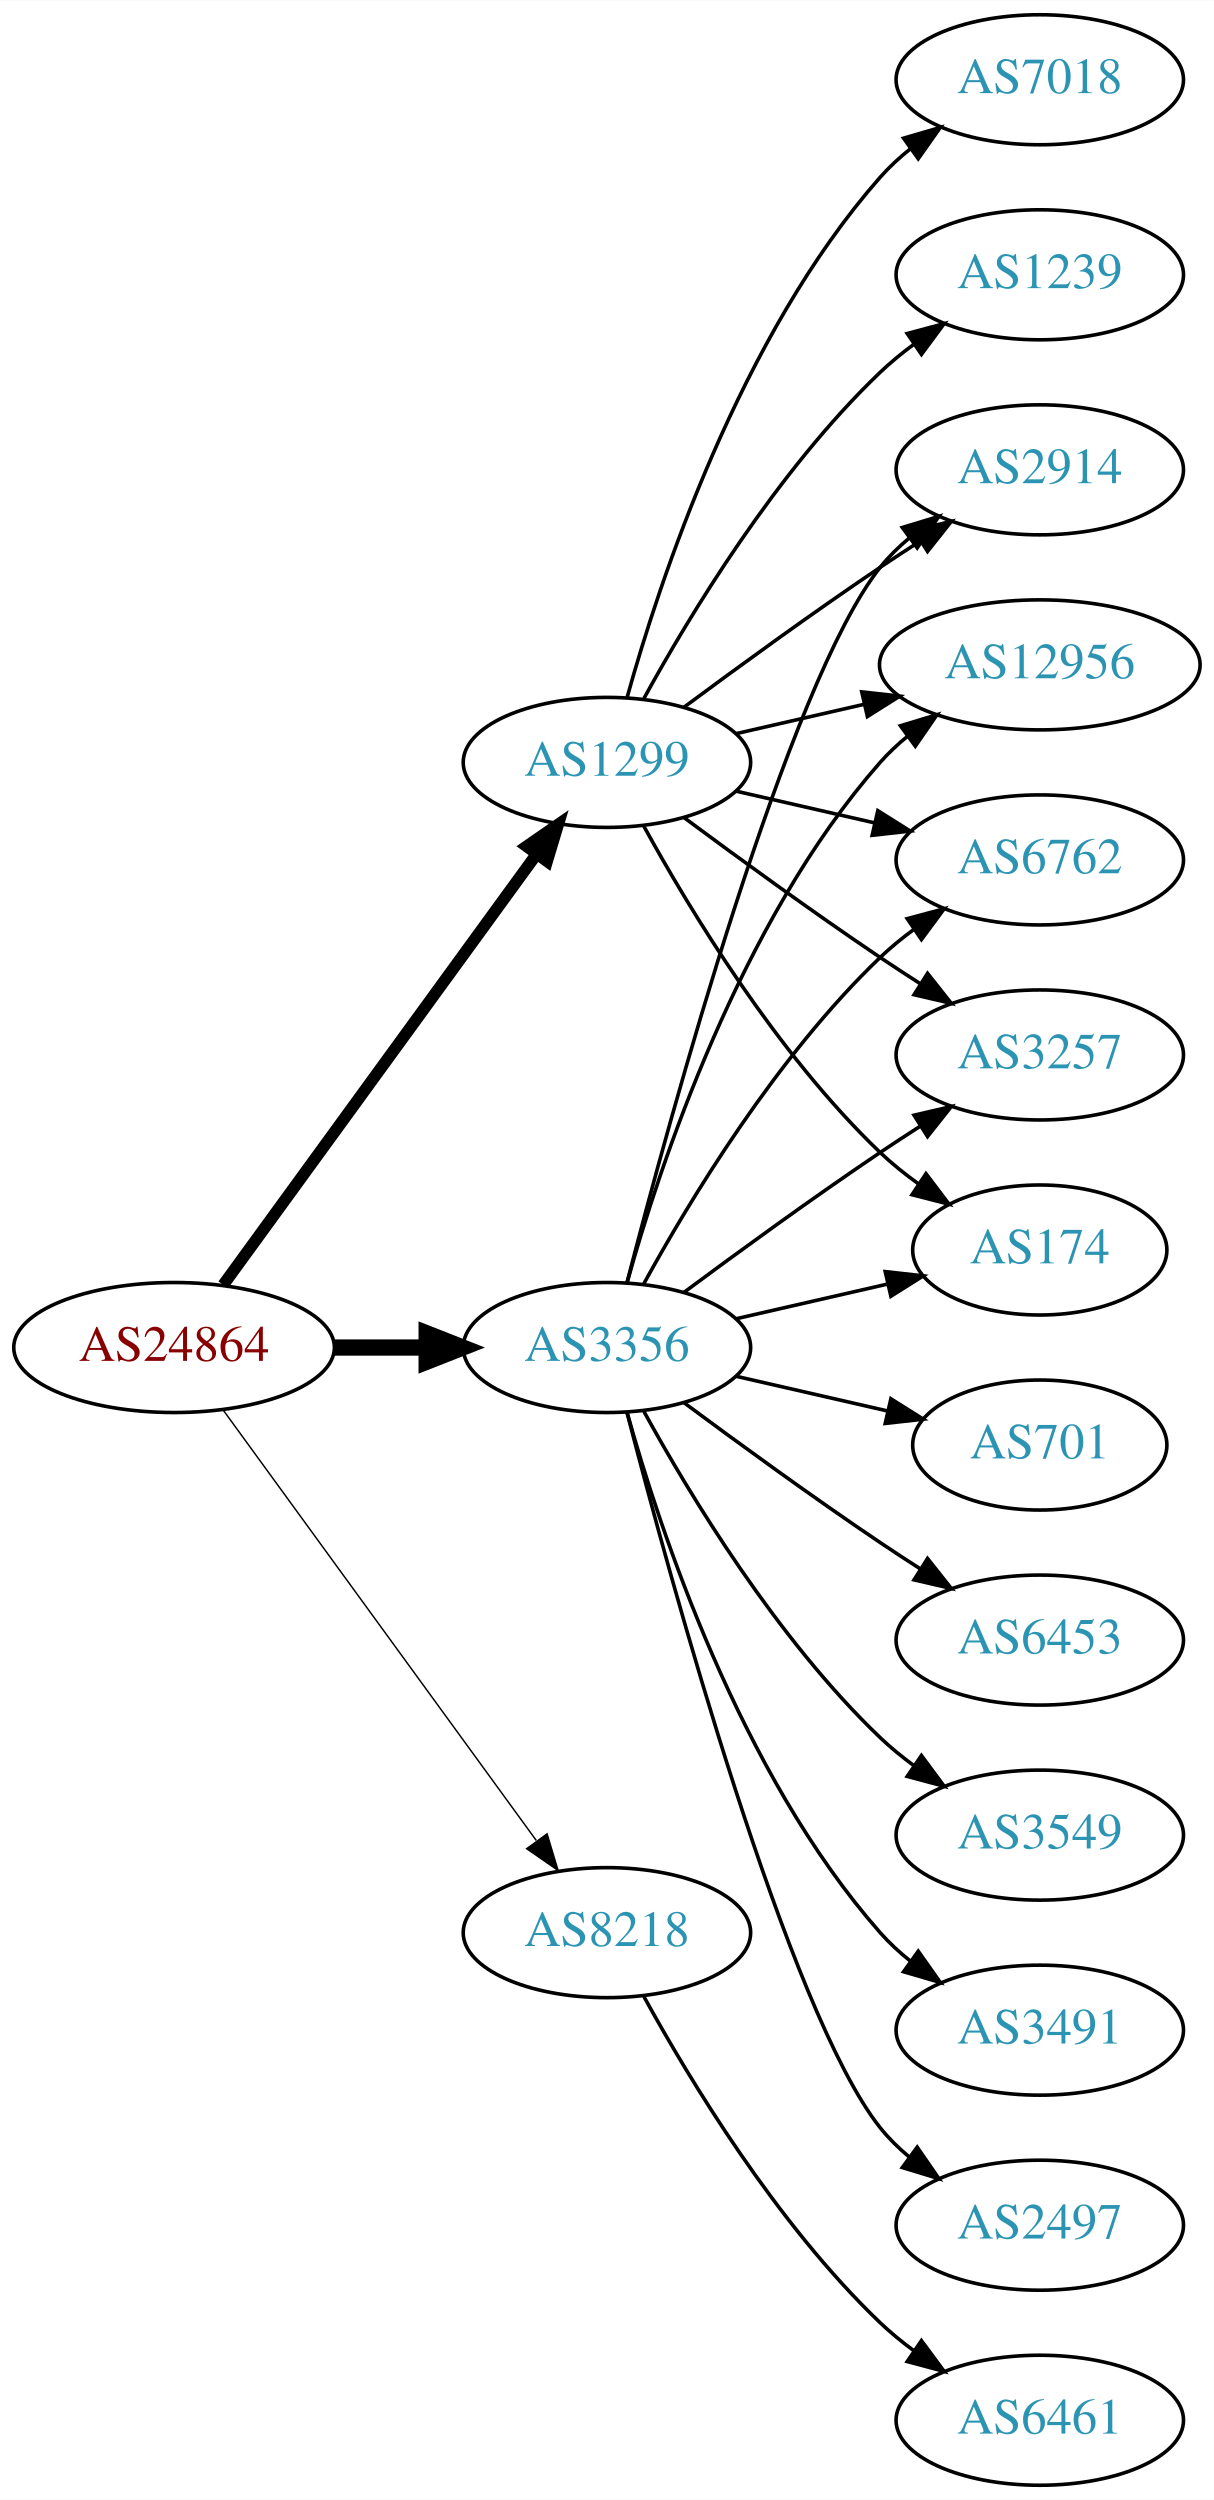
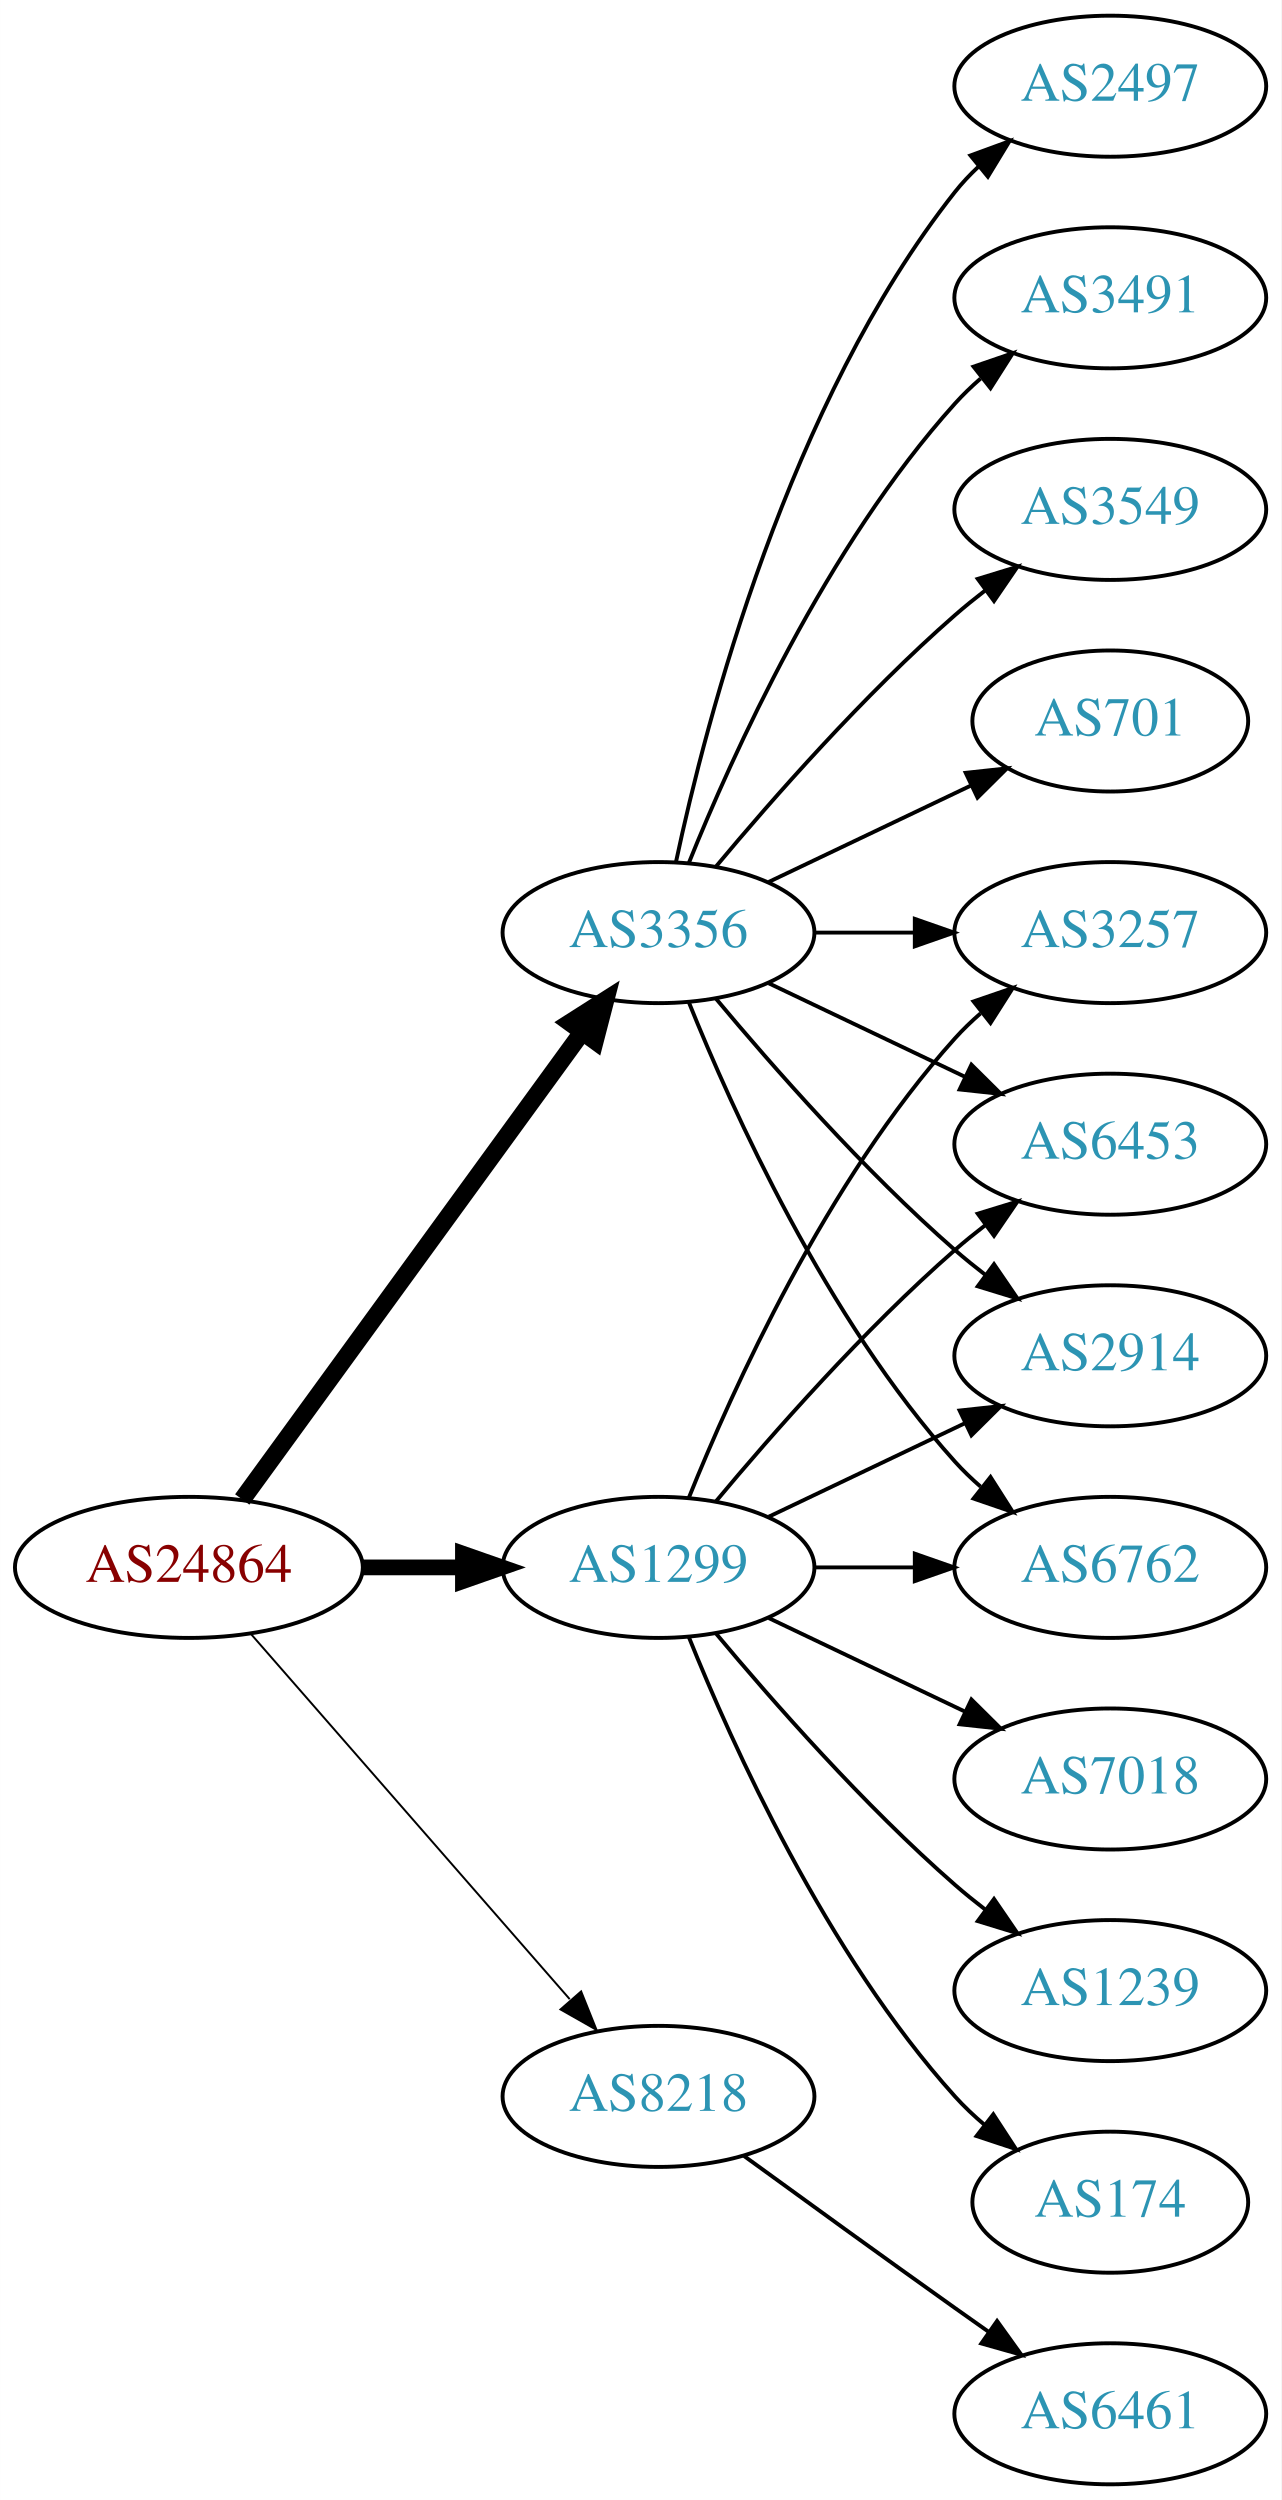
- <svg xmlns="http://www.w3.org/2000/svg" xmlns:xlink="http://www.w3.org/1999/xlink" width="336pt" height="692pt" viewBox="0.00 0.00 336.08 692.00">
-   <g id="graph0" class="graph" transform="scale(1 1) rotate(0) translate(4 688)">
-     <polygon fill="white" stroke="none" points="-4,4 -4,-688 332.077,-688 332.077,4 -4,4" />
+ <svg xmlns="http://www.w3.org/2000/svg" xmlns:xlink="http://www.w3.org/1999/xlink" width="327pt" height="638pt" viewBox="0.00 0.00 326.98 638.00">
+   <g id="graph0" class="graph" transform="scale(1 1) rotate(0) translate(4 634)">
+     <polygon fill="white" stroke="none" points="-4,4 -4,-634 322.978,-634 322.978,4 -4,4" />
    <g id="node1" class="node">
      <g id="a_node1">
        <a xlink:href="/asn/24864" xlink:title="AS24864 ~ Raiffeisen Informatik GmbH [AT]">
-           <ellipse fill="#ffffff" stroke="black" cx="44.196" cy="-315" rx="44.393" ry="18" />
-           <text text-anchor="middle" x="44.196" y="-311.3" font-family="Times,serif" font-size="14.00" fill="#880000">AS24864</text>
+           <ellipse fill="#ffffff" stroke="black" cx="44.196" cy="-234" rx="44.393" ry="18" />
+           <text text-anchor="middle" x="44.196" y="-230.3" font-family="Times,serif" font-size="14.00" fill="#880000">AS24864</text>
        </a>
      </g>
    </g>
    <g id="node2" class="node">
      <g id="a_node2">
        <a xlink:href="/asn/1299" xlink:title="AS1299 ~ Telia Carrier [EU]">
-           <ellipse fill="#ffffff" stroke="black" cx="164.039" cy="-477" rx="39.794" ry="18" />
-           <text text-anchor="middle" x="164.039" y="-473.3" font-family="Times,serif" font-size="14.00" fill="#2c94b3">AS1299</text>
+           <ellipse fill="#ffffff" stroke="black" cx="164.039" cy="-234" rx="39.794" ry="18" />
+           <text text-anchor="middle" x="164.039" y="-230.3" font-family="Times,serif" font-size="14.00" fill="#2c94b3">AS1299</text>
        </a>
      </g>
    </g>
    <g id="edge1" class="edge">
-       <path fill="none" stroke="black" stroke-width="3.273" d="M57.807,-332.337C78.628,-360.96 120.29,-418.233 144.479,-451.486" />
-       <polygon fill="black" stroke="black" stroke-width="3.273" points="141.805,-453.76 150.518,-459.788 147.466,-449.642 141.805,-453.76" />
+       <path fill="none" stroke="black" stroke-width="4" d="M88.407,-234C96.72,-234 105.482,-234 113.965,-234" />
+       <polygon fill="black" stroke="black" stroke-width="4" points="114.123,-237.5 124.123,-234 114.123,-230.5 114.123,-237.5" />
    </g>
    <g id="node3" class="node">
      <g id="a_node3">
        <a xlink:href="/asn/3356" xlink:title="AS3356 ~ Level 3 Parent, LLC [US]">
-           <ellipse fill="#ffffff" stroke="black" cx="164.039" cy="-315" rx="39.794" ry="18" />
-           <text text-anchor="middle" x="164.039" y="-311.3" font-family="Times,serif" font-size="14.00" fill="#2c94b3">AS3356</text>
+           <ellipse fill="#ffffff" stroke="black" cx="164.039" cy="-396" rx="39.794" ry="18" />
+           <text text-anchor="middle" x="164.039" y="-392.3" font-family="Times,serif" font-size="14.00" fill="#2c94b3">AS3356</text>
        </a>
      </g>
    </g>
    <g id="edge2" class="edge">
-       <path fill="none" stroke="black" stroke-width="4.5" d="M88.407,-315C96.72,-315 105.482,-315 113.965,-315" />
-       <polygon fill="black" stroke="black" stroke-width="4.5" points="114.123,-318.938 124.123,-315 114.123,-311.063 114.123,-318.938" />
+       <path fill="none" stroke="black" stroke-width="4.5" d="M57.807,-251.337C78.628,-279.96 120.29,-337.233 144.479,-370.486" />
+       <polygon fill="black" stroke="black" stroke-width="4.5" points="141.451,-373.017 150.518,-378.788 147.82,-368.385 141.451,-373.017" />
    </g>
    <g id="node4" class="node">
      <g id="a_node4">
        <a xlink:href="/asn/8218" xlink:title="AS8218 ~ legacy Neotelecoms [FR]">
-           <ellipse fill="#ffffff" stroke="black" cx="164.039" cy="-153" rx="39.794" ry="18" />
-           <text text-anchor="middle" x="164.039" y="-149.3" font-family="Times,serif" font-size="14.00" fill="#2c94b3">AS8218</text>
+           <ellipse fill="#ffffff" stroke="black" cx="164.039" cy="-99" rx="39.794" ry="18" />
+           <text text-anchor="middle" x="164.039" y="-95.3" font-family="Times,serif" font-size="14.00" fill="#2c94b3">AS8218</text>
        </a>
      </g>
    </g>
    <g id="edge3" class="edge">
-       <path fill="none" stroke="black" stroke-width="0.409" d="M57.807,-297.663C78.628,-269.04 120.29,-211.767 144.479,-178.514" />
-       <polygon fill="black" stroke="black" stroke-width="0.409" points="147.466,-180.358 150.518,-170.212 141.805,-176.24 147.466,-180.358" />
+       <path fill="none" stroke="black" stroke-width="0.5" d="M60.121,-216.902C80.663,-193.369 117.782,-150.845 141.379,-123.813" />
+       <polygon fill="black" stroke="black" stroke-width="0.5" points="144.296,-125.794 148.235,-115.959 139.022,-121.191 144.296,-125.794" />
    </g>
    <g id="node5" class="node">
      <g id="a_node5">
        <a xlink:href="/asn/2914" xlink:title="AS2914 ~ NTT America, Inc. [US]">
-           <ellipse fill="#ffffff" stroke="black" cx="283.881" cy="-558" rx="39.794" ry="18" />
-           <text text-anchor="middle" x="283.881" y="-554.3" font-family="Times,serif" font-size="14.00" fill="#2c94b3">AS2914</text>
+           <ellipse fill="#ffffff" stroke="black" cx="279.332" cy="-288" rx="39.794" ry="18" />
+           <text text-anchor="middle" x="279.332" y="-284.3" font-family="Times,serif" font-size="14.00" fill="#2c94b3">AS2914</text>
        </a>
      </g>
    </g>
    <g id="edge4" class="edge">
-       <path fill="none" stroke="black" d="M185.369,-492.277C200.231,-503.304 220.976,-518.407 239.685,-531 243.234,-533.389 246.984,-535.839 250.733,-538.242" />
-       <polygon fill="black" stroke="black" points="249.059,-541.325 259.381,-543.712 252.801,-535.409 249.059,-541.325" />
+       <path fill="none" stroke="black" d="M192.175,-246.934C207.169,-254.081 225.99,-263.052 242.213,-270.785" />
+       <polygon fill="black" stroke="black" points="240.884,-274.028 251.417,-275.171 243.895,-267.709 240.884,-274.028" />
    </g>
    <g id="node6" class="node">
      <g id="a_node6">
-         <a xlink:href="/asn/12956" xlink:title="AS12956 ~ TELXIUS [ES]">
-           <ellipse fill="#ffffff" stroke="black" cx="283.881" cy="-504" rx="44.393" ry="18" />
-           <text text-anchor="middle" x="283.881" y="-500.3" font-family="Times,serif" font-size="14.00" fill="#2c94b3">AS12956</text>
+         <a xlink:href="/asn/7018" xlink:title="AS7018 ~ AT&amp;T Services, Inc. [US]">
+           <ellipse fill="#ffffff" stroke="black" cx="279.332" cy="-180" rx="39.794" ry="18" />
+           <text text-anchor="middle" x="279.332" y="-176.3" font-family="Times,serif" font-size="14.00" fill="#2c94b3">AS7018</text>
        </a>
      </g>
    </g>
    <g id="edge5" class="edge">
-       <path fill="none" stroke="black" d="M199.758,-484.955C210.896,-487.507 223.432,-490.379 235.325,-493.104" />
-       <polygon fill="black" stroke="black" points="234.59,-496.526 245.119,-495.348 236.153,-489.703 234.59,-496.526" />
+       <path fill="none" stroke="black" d="M192.175,-221.066C207.169,-213.919 225.99,-204.948 242.213,-197.215" />
+       <polygon fill="black" stroke="black" points="243.895,-200.291 251.417,-192.829 240.884,-193.972 243.895,-200.291" />
    </g>
    <g id="node7" class="node">
      <g id="a_node7">
-         <a xlink:href="/asn/1239" xlink:title="AS1239 ~ Sprint [US]">
-           <ellipse fill="#ffffff" stroke="black" cx="283.881" cy="-612" rx="39.794" ry="18" />
-           <text text-anchor="middle" x="283.881" y="-608.3" font-family="Times,serif" font-size="14.00" fill="#2c94b3">AS1239</text>
+         <a xlink:href="/asn/6762" xlink:title="AS6762 ~ TELECOM ITALIA SPARKLE S.p.A. [IT]">
+           <ellipse fill="#ffffff" stroke="black" cx="279.332" cy="-234" rx="39.794" ry="18" />
+           <text text-anchor="middle" x="279.332" y="-230.3" font-family="Times,serif" font-size="14.00" fill="#2c94b3">AS6762</text>
        </a>
      </g>
    </g>
    <g id="edge6" class="edge">
-       <path fill="none" stroke="black" d="M174.28,-494.713C186.825,-517.561 211.002,-557.611 239.685,-585 242.553,-587.739 245.742,-590.347 249.051,-592.785" />
-       <polygon fill="black" stroke="black" points="247.175,-595.742 257.411,-598.477 251.114,-589.956 247.175,-595.742" />
+       <path fill="none" stroke="black" d="M203.711,-234C211.914,-234 220.678,-234 229.21,-234" />
+       <polygon fill="black" stroke="black" points="229.449,-237.5 239.449,-234 229.449,-230.5 229.449,-237.5" />
    </g>
    <g id="node8" class="node">
      <g id="a_node8">
-         <a xlink:href="/asn/7018" xlink:title="AS7018 ~ AT&amp;T Services, Inc. [US]">
-           <ellipse fill="#ffffff" stroke="black" cx="283.881" cy="-666" rx="39.794" ry="18" />
-           <text text-anchor="middle" x="283.881" y="-662.3" font-family="Times,serif" font-size="14.00" fill="#2c94b3">AS7018</text>
+         <a xlink:href="/asn/1239" xlink:title="AS1239 ~ Sprint [US]">
+           <ellipse fill="#ffffff" stroke="black" cx="279.332" cy="-126" rx="39.794" ry="18" />
+           <text text-anchor="middle" x="279.332" y="-122.3" font-family="Times,serif" font-size="14.00" fill="#2c94b3">AS1239</text>
        </a>
      </g>
    </g>
    <g id="edge7" class="edge">
-       <path fill="none" stroke="black" d="M169.612,-494.946C178.517,-526.995 200.801,-594.842 239.685,-639 242.169,-641.821 245.019,-644.449 248.044,-646.871" />
-       <polygon fill="black" stroke="black" points="246.162,-649.828 256.334,-652.791 250.23,-644.131 246.162,-649.828" />
+       <path fill="none" stroke="black" d="M178.669,-217.183C192.951,-200.071 216.498,-173.255 239.685,-153 242.151,-150.846 244.789,-148.706 247.487,-146.628" />
+       <polygon fill="black" stroke="black" points="249.66,-149.375 255.641,-140.63 245.512,-143.736 249.66,-149.375" />
    </g>
    <g id="node9" class="node">
      <g id="a_node9">
-         <a xlink:href="/asn/6762" xlink:title="AS6762 ~ TELECOM ITALIA SPARKLE S.p.A. [IT]">
-           <ellipse fill="#ffffff" stroke="black" cx="283.881" cy="-450" rx="39.794" ry="18" />
-           <text text-anchor="middle" x="283.881" y="-446.3" font-family="Times,serif" font-size="14.00" fill="#2c94b3">AS6762</text>
+         <a xlink:href="/asn/3257" xlink:title="AS3257 ~ GTT [DE]">
+           <ellipse fill="#ffffff" stroke="black" cx="279.332" cy="-396" rx="39.794" ry="18" />
+           <text text-anchor="middle" x="279.332" y="-392.3" font-family="Times,serif" font-size="14.00" fill="#2c94b3">AS3257</text>
        </a>
      </g>
    </g>
    <g id="edge8" class="edge">
-       <path fill="none" stroke="black" d="M199.758,-469.045C211.758,-466.296 225.379,-463.175 238.071,-460.267" />
-       <polygon fill="black" stroke="black" points="239.037,-463.636 248.003,-457.991 237.474,-456.813 239.037,-463.636" />
+       <path fill="none" stroke="black" d="M171.786,-251.787C182.837,-279.243 206.891,-332.578 239.685,-369 241.688,-371.224 243.906,-373.363 246.239,-375.397" />
+       <polygon fill="black" stroke="black" points="244.437,-378.433 254.458,-381.873 248.769,-372.935 244.437,-378.433" />
    </g>
    <g id="node10" class="node">
      <g id="a_node10">
-         <a xlink:href="/asn/3257" xlink:title="AS3257 ~ GTT [DE]">
-           <ellipse fill="#ffffff" stroke="black" cx="283.881" cy="-396" rx="39.794" ry="18" />
-           <text text-anchor="middle" x="283.881" y="-392.3" font-family="Times,serif" font-size="14.00" fill="#2c94b3">AS3257</text>
+         <a xlink:href="/asn/174" xlink:title="AS174 ~ Cogent Communications [US]">
+           <ellipse fill="#ffffff" stroke="black" cx="279.332" cy="-72" rx="35.194" ry="18" />
+           <text text-anchor="middle" x="279.332" y="-68.3" font-family="Times,serif" font-size="14.00" fill="#2c94b3">AS174</text>
        </a>
      </g>
    </g>
    <g id="edge9" class="edge">
-       <path fill="none" stroke="black" d="M185.369,-461.723C200.231,-450.696 220.976,-435.593 239.685,-423 243.234,-420.611 246.984,-418.161 250.733,-415.758" />
-       <polygon fill="black" stroke="black" points="252.801,-418.591 259.381,-410.288 249.059,-412.675 252.801,-418.591" />
+       <path fill="none" stroke="black" d="M171.786,-216.213C182.837,-188.757 206.891,-135.422 239.685,-99 242.001,-96.428 244.606,-93.969 247.341,-91.657" />
+       <polygon fill="black" stroke="black" points="249.479,-94.428 255.264,-85.552 245.207,-88.883 249.479,-94.428" />
    </g>
    <g id="node11" class="node">
      <g id="a_node11">
-         <a xlink:href="/asn/174" xlink:title="AS174 ~ Cogent Communications [US]">
-           <ellipse fill="#ffffff" stroke="black" cx="283.881" cy="-342" rx="35.194" ry="18" />
-           <text text-anchor="middle" x="283.881" y="-338.3" font-family="Times,serif" font-size="14.00" fill="#2c94b3">AS174</text>
+         <a xlink:href="/asn/6453" xlink:title="AS6453 ~ TATA COMMUNICATIONS (AMERICA) INC [US]">
+           <ellipse fill="#ffffff" stroke="black" cx="279.332" cy="-342" rx="39.794" ry="18" />
+           <text text-anchor="middle" x="279.332" y="-338.3" font-family="Times,serif" font-size="14.00" fill="#2c94b3">AS6453</text>
        </a>
      </g>
    </g>
    <g id="edge10" class="edge">
-       <path fill="none" stroke="black" d="M174.28,-459.287C186.825,-436.439 211.002,-396.389 239.685,-369 242.939,-365.893 246.606,-362.954 250.393,-360.24" />
-       <polygon fill="black" stroke="black" points="252.37,-363.128 258.761,-354.678 248.495,-357.299 252.37,-363.128" />
-     </g>
-     <g id="edge11" class="edge">
-       <path fill="none" stroke="black" d="M169.556,-332.842C181.406,-378.647 214.229,-499.03 239.685,-531 242.026,-533.94 244.781,-536.649 247.747,-539.121" />
-       <polygon fill="black" stroke="black" points="245.812,-542.042 255.953,-545.11 249.939,-536.388 245.812,-542.042" />
-     </g>
-     <g id="edge13" class="edge">
-       <path fill="none" stroke="black" d="M169.612,-332.946C178.517,-364.995 200.801,-432.842 239.685,-477 241.975,-479.601 244.577,-482.038 247.34,-484.301" />
-       <polygon fill="black" stroke="black" points="245.293,-487.14 255.434,-490.208 249.419,-481.485 245.293,-487.14" />
-     </g>
-     <g id="edge20" class="edge">
-       <path fill="none" stroke="black" d="M174.28,-332.713C186.825,-355.561 211.002,-395.611 239.685,-423 242.553,-425.739 245.742,-428.347 249.051,-430.785" />
-       <polygon fill="black" stroke="black" points="247.175,-433.742 257.411,-436.477 251.114,-427.956 247.175,-433.742" />
-     </g>
-     <g id="edge19" class="edge">
-       <path fill="none" stroke="black" d="M185.369,-330.277C200.231,-341.304 220.976,-356.407 239.685,-369 243.234,-371.389 246.984,-373.839 250.733,-376.242" />
-       <polygon fill="black" stroke="black" points="249.059,-379.325 259.381,-381.712 252.801,-373.409 249.059,-379.325" />
+       <path fill="none" stroke="black" d="M178.669,-250.817C192.951,-267.929 216.498,-294.745 239.685,-315 242.151,-317.154 244.789,-319.294 247.487,-321.372" />
+       <polygon fill="black" stroke="black" points="245.512,-324.264 255.641,-327.37 249.66,-318.625 245.512,-324.264" />
+     </g>
+     <g id="edge17" class="edge">
+       <path fill="none" stroke="black" d="M178.669,-379.183C192.951,-362.071 216.498,-335.255 239.685,-315 242.151,-312.846 244.789,-310.706 247.487,-308.628" />
+       <polygon fill="black" stroke="black" points="249.66,-311.375 255.641,-302.63 245.512,-305.736 249.66,-311.375" />
    </g>
    <g id="edge15" class="edge">
-       <path fill="none" stroke="black" d="M199.758,-322.955C212.85,-325.955 227.873,-329.396 241.513,-332.522" />
-       <polygon fill="black" stroke="black" points="241.091,-336.016 251.621,-334.838 242.655,-329.193 241.091,-336.016" />
+       <path fill="none" stroke="black" d="M171.786,-378.213C182.837,-350.757 206.891,-297.422 239.685,-261 241.688,-258.776 243.906,-256.637 246.239,-254.603" />
+       <polygon fill="black" stroke="black" points="248.769,-257.065 254.458,-248.127 244.437,-251.567 248.769,-257.065" />
+     </g>
+     <g id="edge14" class="edge">
+       <path fill="none" stroke="black" d="M203.711,-396C211.914,-396 220.678,-396 229.21,-396" />
+       <polygon fill="black" stroke="black" points="229.449,-399.5 239.449,-396 229.449,-392.5 229.449,-399.5" />
+     </g>
+     <g id="edge12" class="edge">
+       <path fill="none" stroke="black" d="M192.175,-383.066C207.169,-375.919 225.99,-366.948 242.213,-359.215" />
+       <polygon fill="black" stroke="black" points="243.895,-362.291 251.417,-354.829 240.884,-355.972 243.895,-362.291" />
    </g>
    <g id="node12" class="node">
      <g id="a_node12">
        <a xlink:href="/asn/2497" xlink:title="AS2497 ~ Internet Initiative Japan Inc. [JP]">
-           <ellipse fill="#ffffff" stroke="black" cx="283.881" cy="-72" rx="39.794" ry="18" />
-           <text text-anchor="middle" x="283.881" y="-68.3" font-family="Times,serif" font-size="14.00" fill="#2c94b3">AS2497</text>
-         </a>
-       </g>
-     </g>
-     <g id="edge12" class="edge">
-       <path fill="none" stroke="black" d="M169.556,-297.158C181.406,-251.353 214.229,-130.97 239.685,-99 242.026,-96.06 244.781,-93.351 247.747,-90.879" />
-       <polygon fill="black" stroke="black" points="249.939,-93.612 255.953,-84.89 245.812,-87.958 249.939,-93.612" />
+           <ellipse fill="#ffffff" stroke="black" cx="279.332" cy="-612" rx="39.794" ry="18" />
+           <text text-anchor="middle" x="279.332" y="-608.3" font-family="Times,serif" font-size="14.00" fill="#2c94b3">AS2497</text>
+         </a>
+       </g>
+     </g>
+     <g id="edge11" class="edge">
+       <path fill="none" stroke="black" d="M168.529,-414.16C176.16,-450.03 197.152,-531.155 239.685,-585 241.493,-587.288 243.545,-589.462 245.74,-591.51" />
+       <polygon fill="black" stroke="black" points="243.651,-594.323 253.6,-597.966 248.094,-588.914 243.651,-594.323" />
    </g>
    <g id="node13" class="node">
      <g id="a_node13">
-         <a xlink:href="/asn/701" xlink:title="AS701 ~ UUNET [US]">
-           <ellipse fill="#ffffff" stroke="black" cx="283.881" cy="-288" rx="35.194" ry="18" />
-           <text text-anchor="middle" x="283.881" y="-284.3" font-family="Times,serif" font-size="14.00" fill="#2c94b3">AS701</text>
-         </a>
-       </g>
-     </g>
-     <g id="edge14" class="edge">
-       <path fill="none" stroke="black" d="M199.758,-307.045C212.85,-304.045 227.873,-300.604 241.513,-297.478" />
-       <polygon fill="black" stroke="black" points="242.655,-300.807 251.621,-295.162 241.091,-293.984 242.655,-300.807" />
+         <a xlink:href="/asn/3491" xlink:title="AS3491 ~ PCCW Global, Inc. [US]">
+           <ellipse fill="#ffffff" stroke="black" cx="279.332" cy="-558" rx="39.794" ry="18" />
+           <text text-anchor="middle" x="279.332" y="-554.3" font-family="Times,serif" font-size="14.00" fill="#2c94b3">AS3491</text>
+         </a>
+       </g>
+     </g>
+     <g id="edge13" class="edge">
+       <path fill="none" stroke="black" d="M171.786,-413.787C182.837,-441.243 206.891,-494.578 239.685,-531 241.688,-533.224 243.906,-535.363 246.239,-537.397" />
+       <polygon fill="black" stroke="black" points="244.437,-540.433 254.458,-543.873 248.769,-534.935 244.437,-540.433" />
    </g>
    <g id="node14" class="node">
      <g id="a_node14">
-         <a xlink:href="/asn/6453" xlink:title="AS6453 ~ TATA COMMUNICATIONS (AMERICA) INC [US]">
-           <ellipse fill="#ffffff" stroke="black" cx="283.881" cy="-234" rx="39.794" ry="18" />
-           <text text-anchor="middle" x="283.881" y="-230.3" font-family="Times,serif" font-size="14.00" fill="#2c94b3">AS6453</text>
+         <a xlink:href="/asn/3549" xlink:title="AS3549 ~ Level 3 Parent, LLC [US]">
+           <ellipse fill="#ffffff" stroke="black" cx="279.332" cy="-504" rx="39.794" ry="18" />
+           <text text-anchor="middle" x="279.332" y="-500.3" font-family="Times,serif" font-size="14.00" fill="#2c94b3">AS3549</text>
        </a>
      </g>
    </g>
    <g id="edge16" class="edge">
-       <path fill="none" stroke="black" d="M185.369,-299.723C200.231,-288.696 220.976,-273.593 239.685,-261 243.234,-258.611 246.984,-256.161 250.733,-253.758" />
-       <polygon fill="black" stroke="black" points="252.801,-256.591 259.381,-248.288 249.059,-250.675 252.801,-256.591" />
+       <path fill="none" stroke="black" d="M178.669,-412.817C192.951,-429.929 216.498,-456.745 239.685,-477 242.151,-479.154 244.789,-481.294 247.487,-483.372" />
+       <polygon fill="black" stroke="black" points="245.512,-486.264 255.641,-489.37 249.66,-480.625 245.512,-486.264" />
    </g>
    <g id="node15" class="node">
      <g id="a_node15">
-         <a xlink:href="/asn/3549" xlink:title="AS3549 ~ Level 3 Parent, LLC [US]">
-           <ellipse fill="#ffffff" stroke="black" cx="283.881" cy="-180" rx="39.794" ry="18" />
-           <text text-anchor="middle" x="283.881" y="-176.3" font-family="Times,serif" font-size="14.00" fill="#2c94b3">AS3549</text>
-         </a>
-       </g>
-     </g>
-     <g id="edge17" class="edge">
-       <path fill="none" stroke="black" d="M174.28,-297.287C186.825,-274.439 211.002,-234.389 239.685,-207 242.553,-204.261 245.742,-201.653 249.051,-199.215" />
-       <polygon fill="black" stroke="black" points="251.114,-202.044 257.411,-193.523 247.175,-196.258 251.114,-202.044" />
+         <a xlink:href="/asn/701" xlink:title="AS701 ~ UUNET [US]">
+           <ellipse fill="#ffffff" stroke="black" cx="279.332" cy="-450" rx="35.194" ry="18" />
+           <text text-anchor="middle" x="279.332" y="-446.3" font-family="Times,serif" font-size="14.00" fill="#2c94b3">AS701</text>
+         </a>
+       </g>
+     </g>
+     <g id="edge18" class="edge">
+       <path fill="none" stroke="black" d="M192.175,-408.934C207.607,-416.29 227.092,-425.577 243.628,-433.459" />
+       <polygon fill="black" stroke="black" points="242.436,-436.768 252.969,-437.911 245.448,-430.449 242.436,-436.768" />
    </g>
    <g id="node16" class="node">
      <g id="a_node16">
-         <a xlink:href="/asn/3491" xlink:title="AS3491 ~ PCCW Global, Inc. [US]">
-           <ellipse fill="#ffffff" stroke="black" cx="283.881" cy="-126" rx="39.794" ry="18" />
-           <text text-anchor="middle" x="283.881" y="-122.3" font-family="Times,serif" font-size="14.00" fill="#2c94b3">AS3491</text>
-         </a>
-       </g>
-     </g>
-     <g id="edge18" class="edge">
-       <path fill="none" stroke="black" d="M169.612,-297.054C178.517,-265.005 200.801,-197.158 239.685,-153 242.169,-150.179 245.019,-147.551 248.044,-145.129" />
-       <polygon fill="black" stroke="black" points="250.23,-147.869 256.334,-139.209 246.162,-142.172 250.23,-147.869" />
-     </g>
-     <g id="node17" class="node">
-       <g id="a_node17">
        <a xlink:href="/asn/6461" xlink:title="AS6461 ~ Zayo Bandwidth [US]">
-           <ellipse fill="#ffffff" stroke="black" cx="283.881" cy="-18" rx="39.794" ry="18" />
-           <text text-anchor="middle" x="283.881" y="-14.3" font-family="Times,serif" font-size="14.00" fill="#2c94b3">AS6461</text>
-         </a>
-       </g>
-     </g>
-     <g id="edge21" class="edge">
-       <path fill="none" stroke="black" d="M174.28,-135.287C186.825,-112.439 211.002,-72.389 239.685,-45 242.553,-42.261 245.742,-39.653 249.051,-37.215" />
-       <polygon fill="black" stroke="black" points="251.114,-40.044 257.411,-31.523 247.175,-34.258 251.114,-40.044" />
+           <ellipse fill="#ffffff" stroke="black" cx="279.332" cy="-18" rx="39.794" ry="18" />
+           <text text-anchor="middle" x="279.332" y="-14.3" font-family="Times,serif" font-size="14.00" fill="#2c94b3">AS6461</text>
+         </a>
+       </g>
+     </g>
+     <g id="edge19" class="edge">
+       <path fill="none" stroke="black" d="M185.887,-83.778C200.821,-72.909 221.435,-57.975 239.685,-45 242.506,-42.995 245.449,-40.915 248.397,-38.841" />
+       <polygon fill="black" stroke="black" points="250.443,-41.681 256.621,-33.074 246.424,-35.95 250.443,-41.681" />
    </g>
  </g>
</svg>
